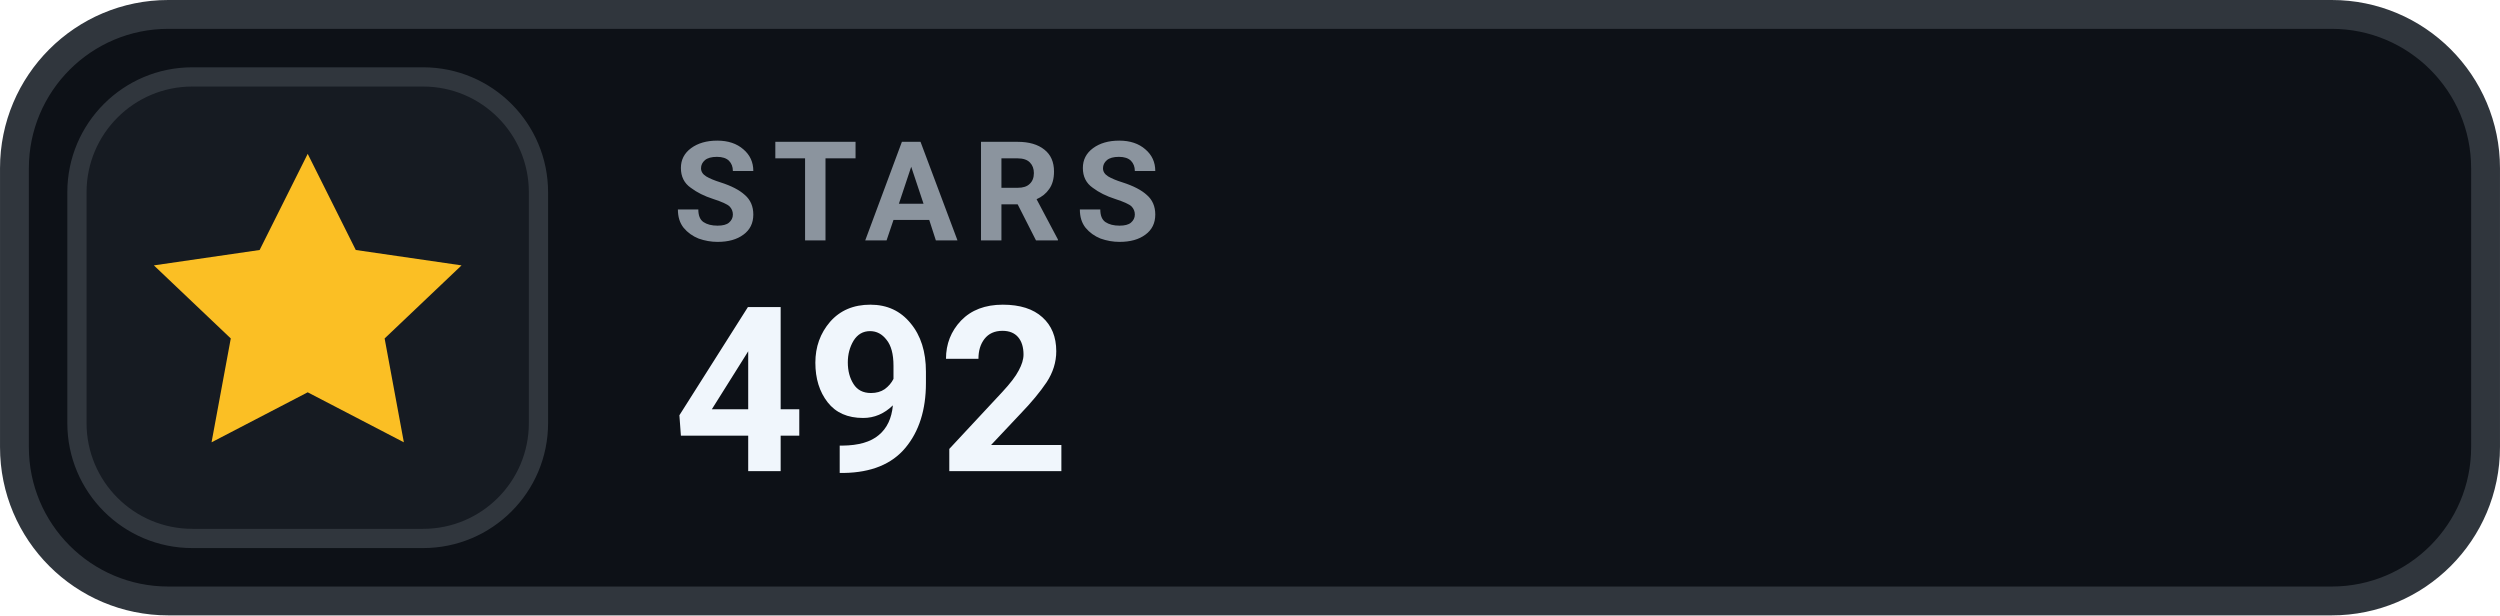
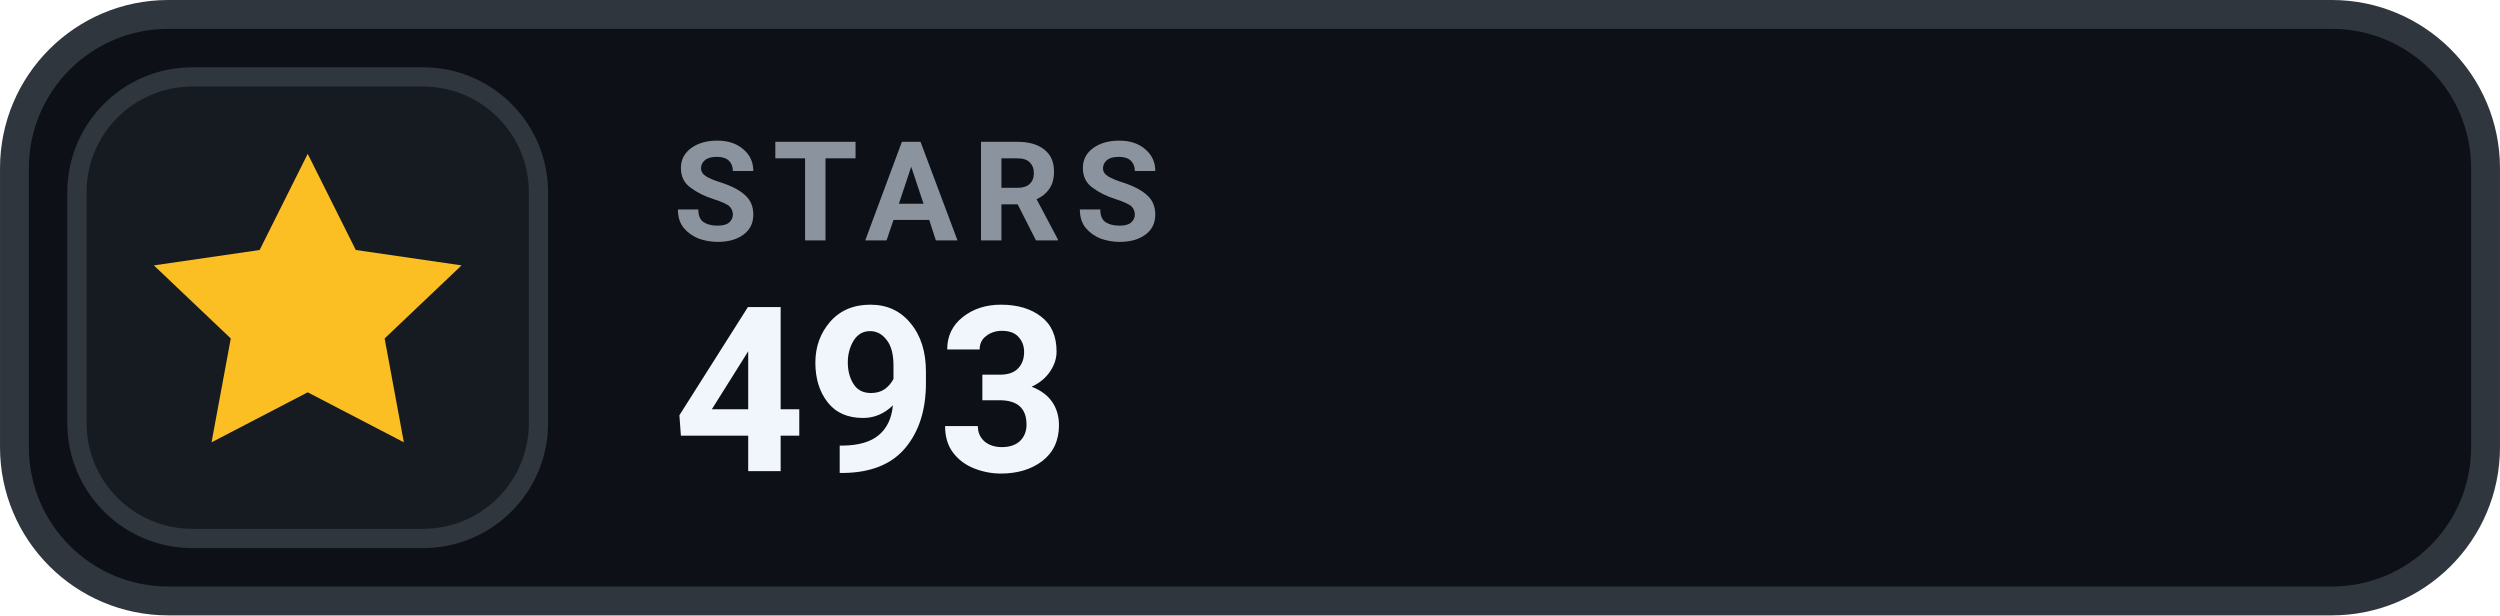
- <svg xmlns="http://www.w3.org/2000/svg" width="126" height="31.015" viewBox="0 0 130 32" role="img" aria-label="STARS 492">
+ <svg xmlns="http://www.w3.org/2000/svg" width="126" height="31.015" viewBox="0 0 130 32" role="img" aria-label="STARS 493">
  <rect x=".75" y=".75" width="128.5" height="30.5" rx="8" fill="#0D1117" stroke="#30363D" stroke-width="1.5" />
  <rect x="4" y="4" width="24" height="24" rx="6" fill="#161B22" stroke="#30363D" stroke-width="1" />
  <g transform="translate(16 16)" style="color:#FBBF24;">
    <path d="M0 -8 l2.5 5 5.5 .8 -4 3.8 1 5.4 -5 -2.6 -5 2.6 1 -5.4 -4 -3.8 5.5 -.8 Z" fill="currentColor" />
  </g>
  <text x="35" y="12.5" fill="#8B949E" font-family="-apple-system,BlinkMacSystemFont,'Segoe UI',Roboto,Helvetica,Arial,sans-serif" font-size="7.2" font-weight="700" letter-spacing=".75">STARS</text>
-   <text x="35" y="24.5" fill="#F0F6FC" font-family="-apple-system,BlinkMacSystemFont,'Segoe UI',Roboto,Helvetica,Arial,sans-serif" font-size="12" font-weight="700">492</text>
+   <text x="35" y="24.5" fill="#F0F6FC" font-family="-apple-system,BlinkMacSystemFont,'Segoe UI',Roboto,Helvetica,Arial,sans-serif" font-size="12" font-weight="700">493</text>
</svg>
